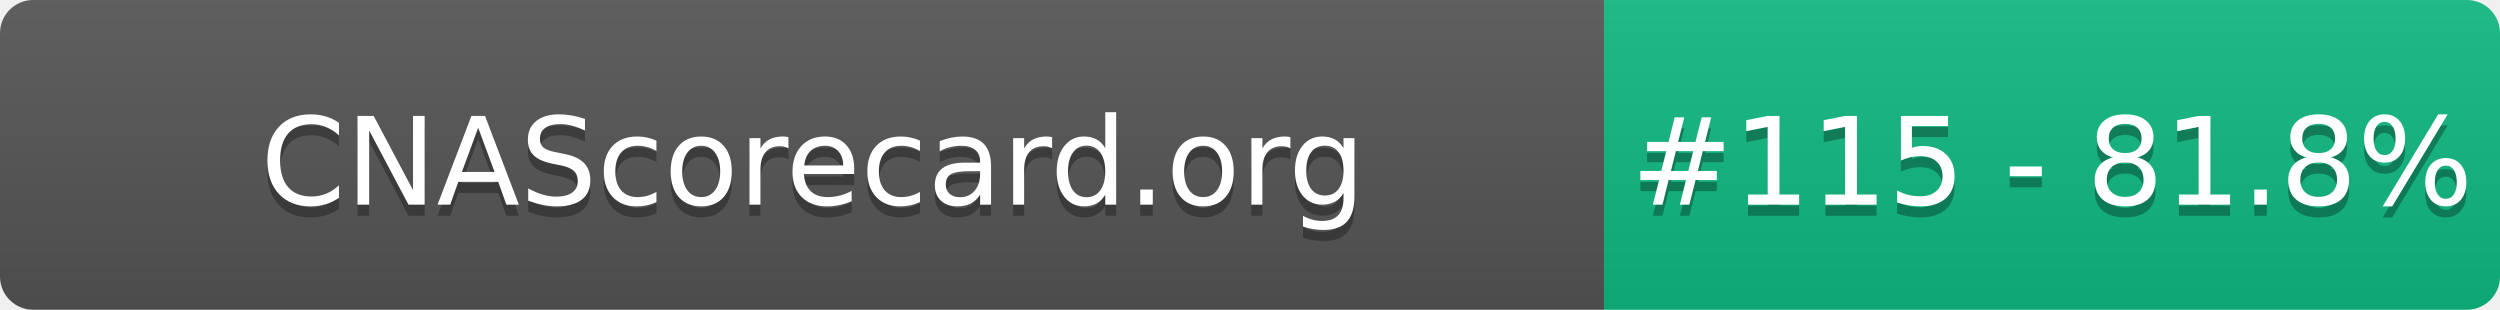
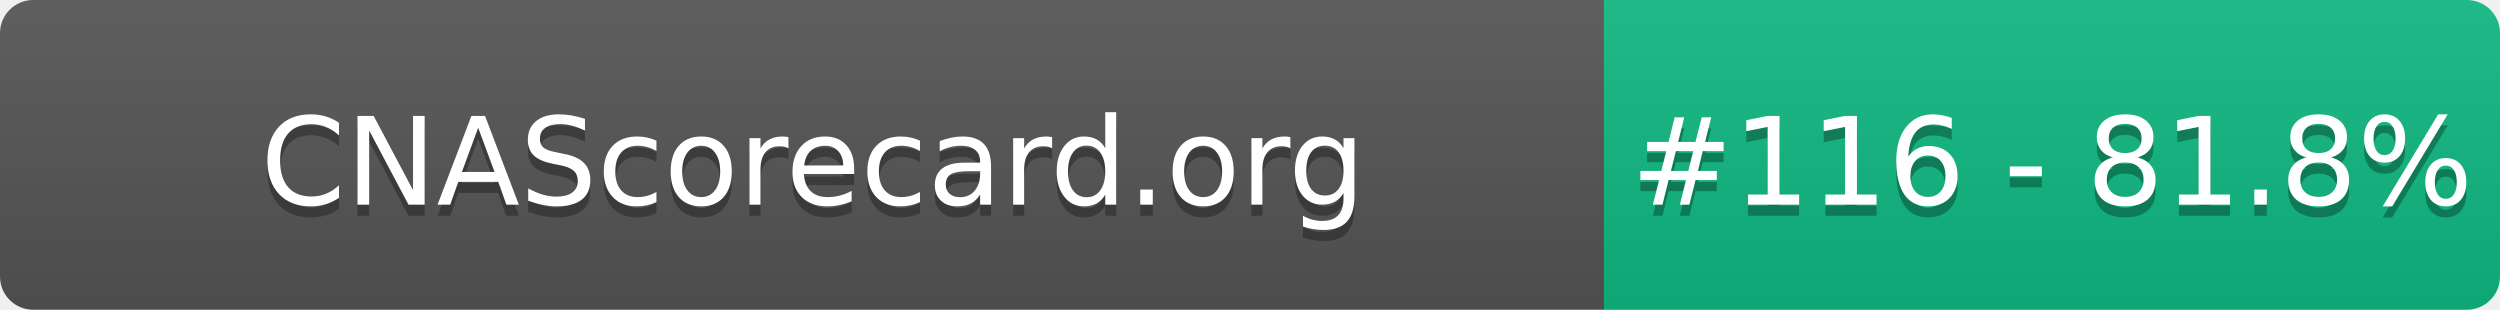
- <svg xmlns="http://www.w3.org/2000/svg" width="226" height="28" role="img" aria-label="CNAScorecard.org: #115 - 81.8%">
+ <svg xmlns="http://www.w3.org/2000/svg" width="226" height="28" role="img" aria-label="CNAScorecard.org: #116 - 81.8%">
  <linearGradient id="s" x2="0" y2="100%">
    <stop offset="0" stop-color="#bbb" stop-opacity=".1" />
    <stop offset="1" stop-opacity=".1" />
  </linearGradient>
  <clipPath id="r">
    <rect width="226" height="28" rx="3" fill="#fff" />
  </clipPath>
  <g clip-path="url(#r)">
    <rect width="145" height="28" fill="#555" />
    <rect x="145" width="81" height="28" fill="#10B981" />
    <rect width="226" height="28" fill="url(#s)" />
  </g>
  <g fill="#fff" text-anchor="middle" font-family="Verdana,Geneva,DejaVu Sans,sans-serif" text-rendering="geometricPrecision" font-size="110">
    <text aria-hidden="true" x="735" y="195" fill="#010101" fill-opacity=".3" transform="scale(.1)" textLength="1350">CNAScorecard.org</text>
    <text x="735" y="185" transform="scale(.1)" fill="#fff" textLength="1350">CNAScorecard.org</text>
-     <text aria-hidden="true" x="1855" y="195" fill="#010101" fill-opacity=".3" transform="scale(.1)" textLength="660">#115 - 81.8%</text>
-     <text x="1855" y="185" transform="scale(.1)" fill="#fff" textLength="660">#115 - 81.8%</text>
+     <text aria-hidden="true" x="1855" y="195" fill="#010101" fill-opacity=".3" transform="scale(.1)" textLength="660">#116 - 81.8%</text>
+     <text x="1855" y="185" transform="scale(.1)" fill="#fff" textLength="660">#116 - 81.8%</text>
  </g>
</svg>
